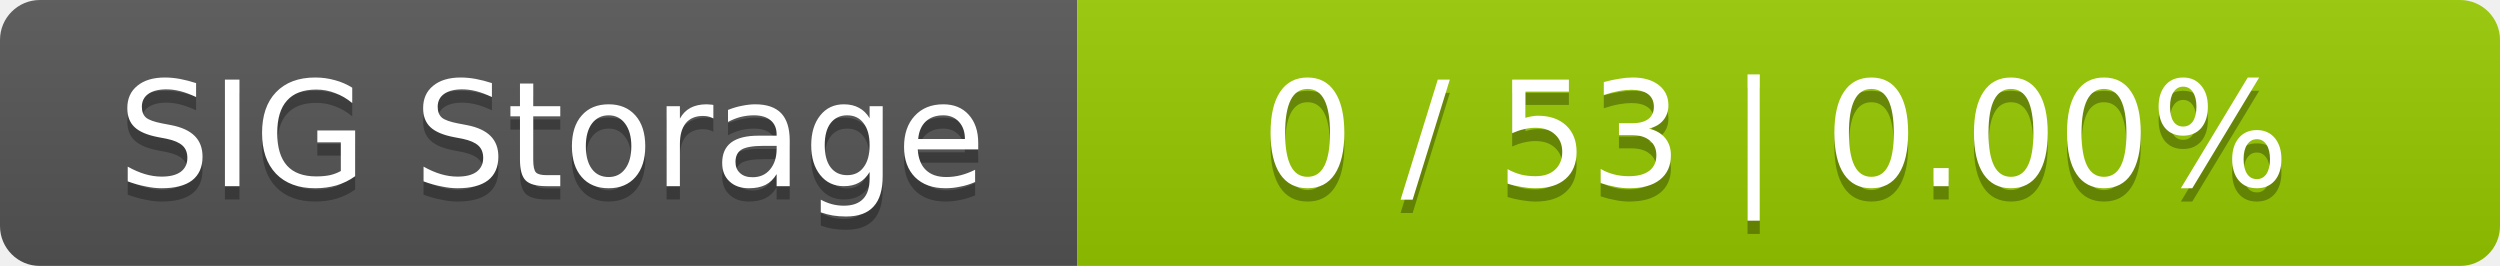
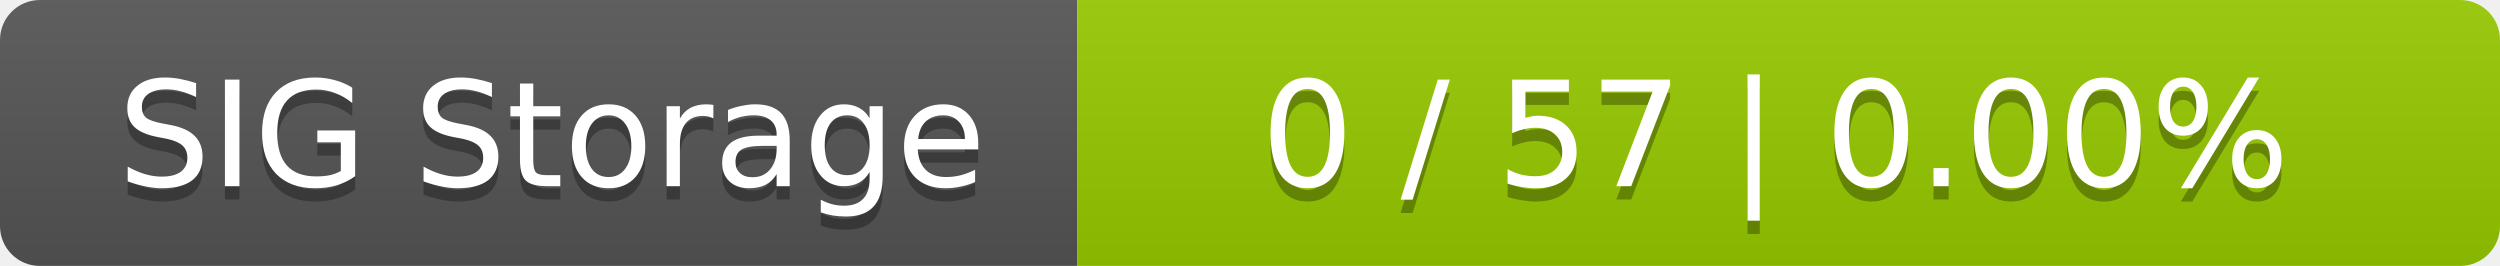
<svg xmlns="http://www.w3.org/2000/svg" width="188" height="20">
  <linearGradient id="smooth" x2="0" y2="100%">
    <stop offset="0" stop-color="#bbb" stop-opacity=".1" />
    <stop offset="1" stop-opacity=".1" />
  </linearGradient>
  <mask id="round">
    <rect width="188" height="20" rx="3" fill="#fff" />
  </mask>
  <g mask="url(#round)">
    <rect width="81" height="20" fill="#555" />
    <rect x="81" width="107" height="20" fill="#97ca00" />
    <rect width="188" height="20" fill="url(#smooth)" />
  </g>
  <g fill="#fff" text-anchor="middle" font-family="DejaVu Sans,Verdana,Geneva,sans-serif" font-size="11">
    <text x="41.5" y="15" fill="#010101" fill-opacity=".3">SIG Storage</text>
    <text x="41.5" y="14">SIG Storage</text>
-     <text x="133.5" y="15" fill="#010101" fill-opacity=".3">0 / 53    |    0.00%</text>
-     <text x="133.5" y="14">0 / 53    |    0.00%</text>
+     <text x="133.5" y="15" fill="#010101" fill-opacity=".3">0 / 57    |    0.00%</text>
+     <text x="133.5" y="14">0 / 57    |    0.00%</text>
  </g>
</svg>
